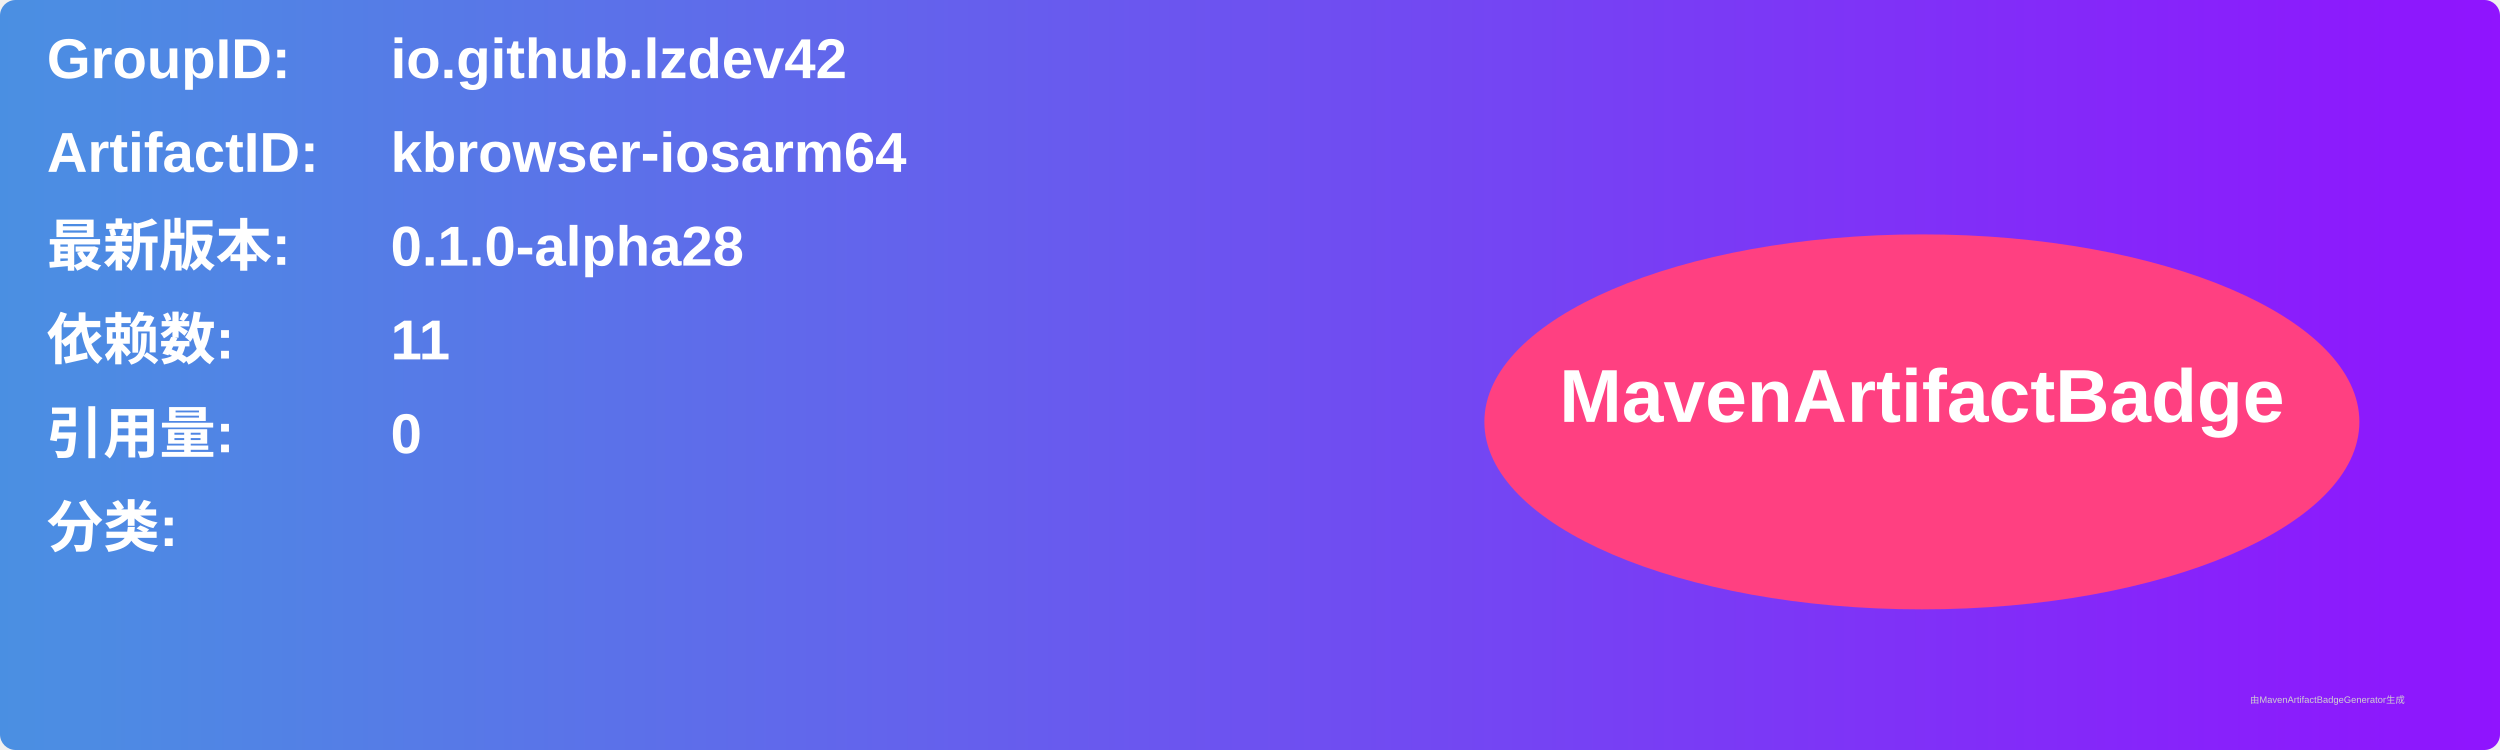
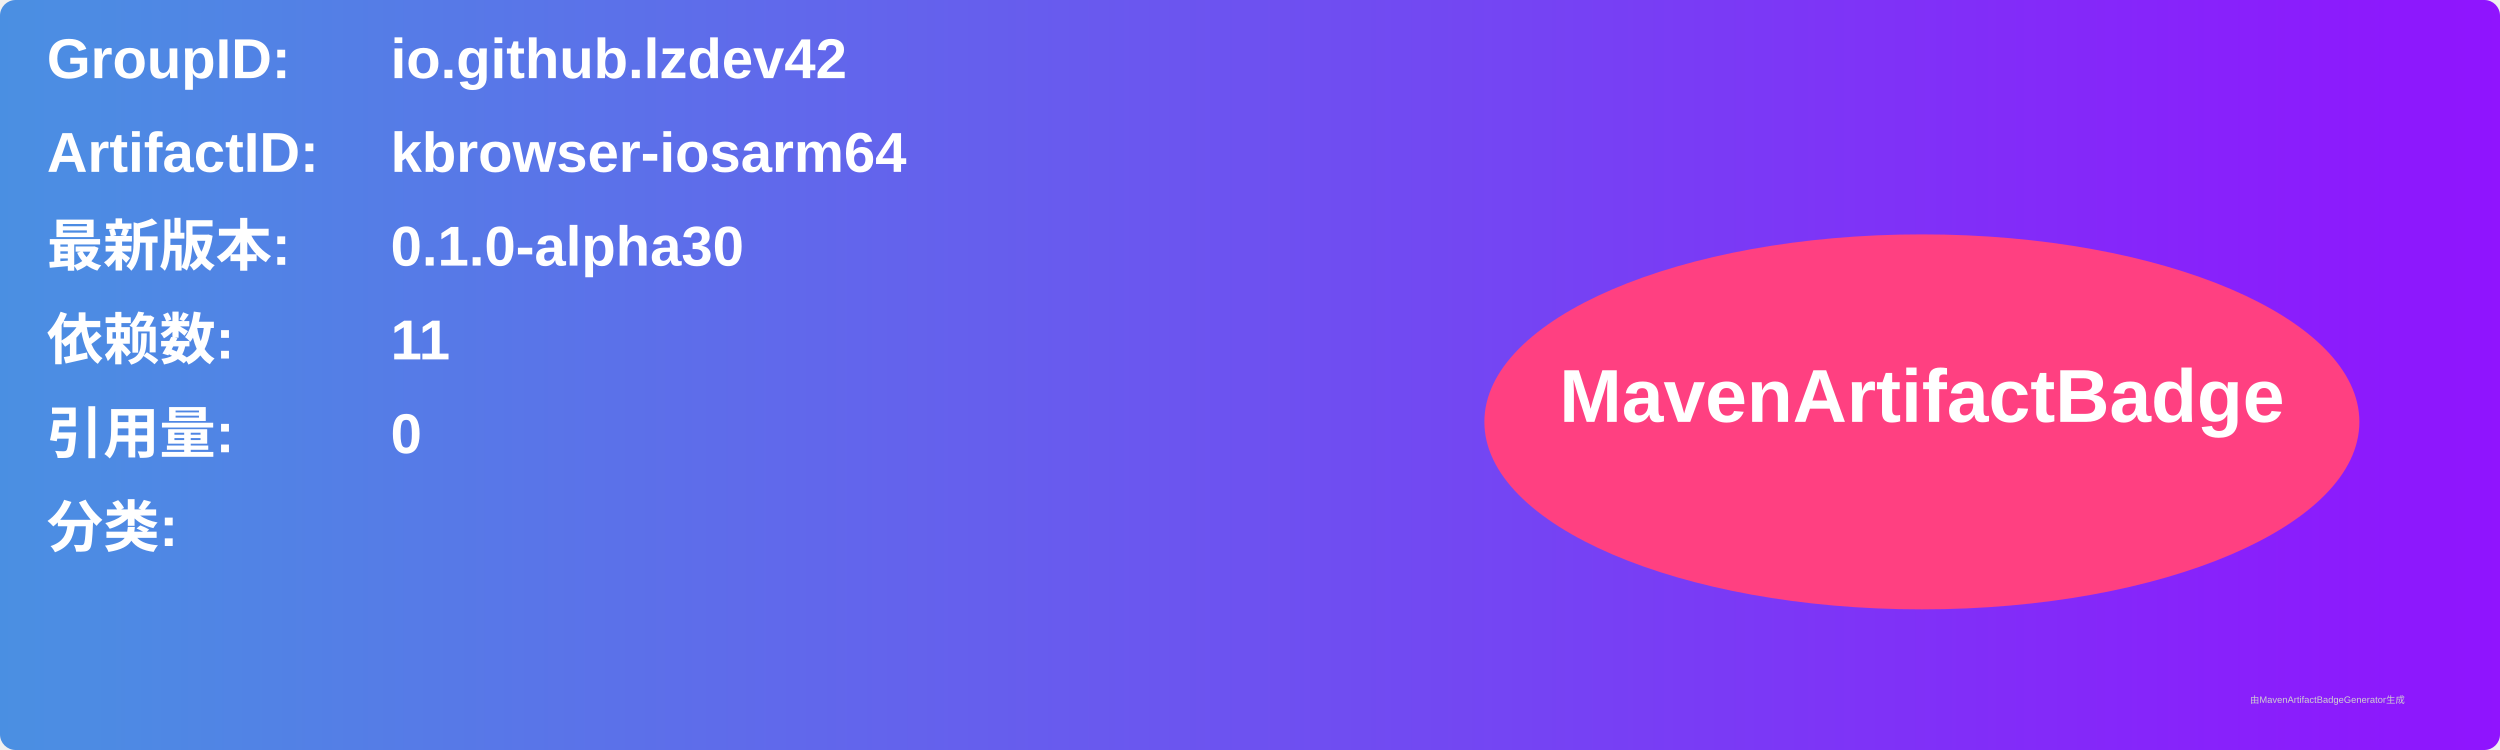
<svg xmlns="http://www.w3.org/2000/svg" width="800" height="240" viewBox="0 0 800 240">
  <linearGradient id="grad" x1="0%" y1="0%" x2="100%" y2="0%">
    <stop offset="0%" stop-color="#4a90e2" />
    <stop offset="100%" stop-color="#9013fe" />
  </linearGradient>
  <rect width="100%" height="100%" rx="5" ry="5" fill="url(#grad)" />
  <g transform="translate(15, 15)">
    <text x="0" y="10" font-family="Arial" font-size="18" fill="white" font-weight="bold" width="260">GroupID:</text>
    <text x="110" y="10" font-family="Arial" font-size="18" fill="white" font-weight="bold" width="460">io.github.lzdev42</text>
    <text x="0" y="40" font-family="Arial" font-size="18" fill="white" font-weight="bold" width="260">ArtifactID:</text>
    <text x="110" y="40" font-family="Arial" font-size="18" fill="white" font-weight="bold" width="460">kbrowser-iosarm64</text>
    <text x="0" y="70" font-family="Arial" font-size="18" fill="white" font-weight="bold">最新版本:</text>
    <text x="110" y="70" font-family="Arial" font-size="18" fill="white" font-weight="bold">
-       <tspan font-weight="bold">0.1.0-alpha28</tspan>
+       <tspan font-weight="bold">0.1.0-alpha30</tspan>
    </text>
    <text x="0" y="100" font-family="Arial" font-size="18" fill="white" font-weight="bold">依赖数: </text>
    <text x="110" y="100" font-family="Arial" font-size="18" fill="white">
      <tspan font-weight="bold">11</tspan>
    </text>
    <text x="0" y="130" font-family="Arial" font-size="18" fill="white" font-weight="bold">引用量: </text>
    <text x="110" y="130" font-family="Arial" font-size="18" fill="white">
      <tspan font-weight="bold">0</tspan>
    </text>
    <text x="0" y="160" font-family="Arial" font-size="18" fill="white" font-weight="bold">分类:</text>
    <text x="10" y="190" font-family="Arial" font-size="10" fill="white">
      <tspan font-weight="bold" />
    </text>
    <ellipse cx="600" cy="120" rx="140" ry="60" fill="#ff4081" />
    <text x="600" y="120" text-anchor="middle" font-family="Arial" font-size="24" fill="white" font-weight="bold">MavenArtifactBadge</text>
  </g>
  <text x="720" y="225" font-family="Arial" font-size="3" fill="#d0d0d0">由MavenArtifactBadgeGenerator生成</text>
</svg>
